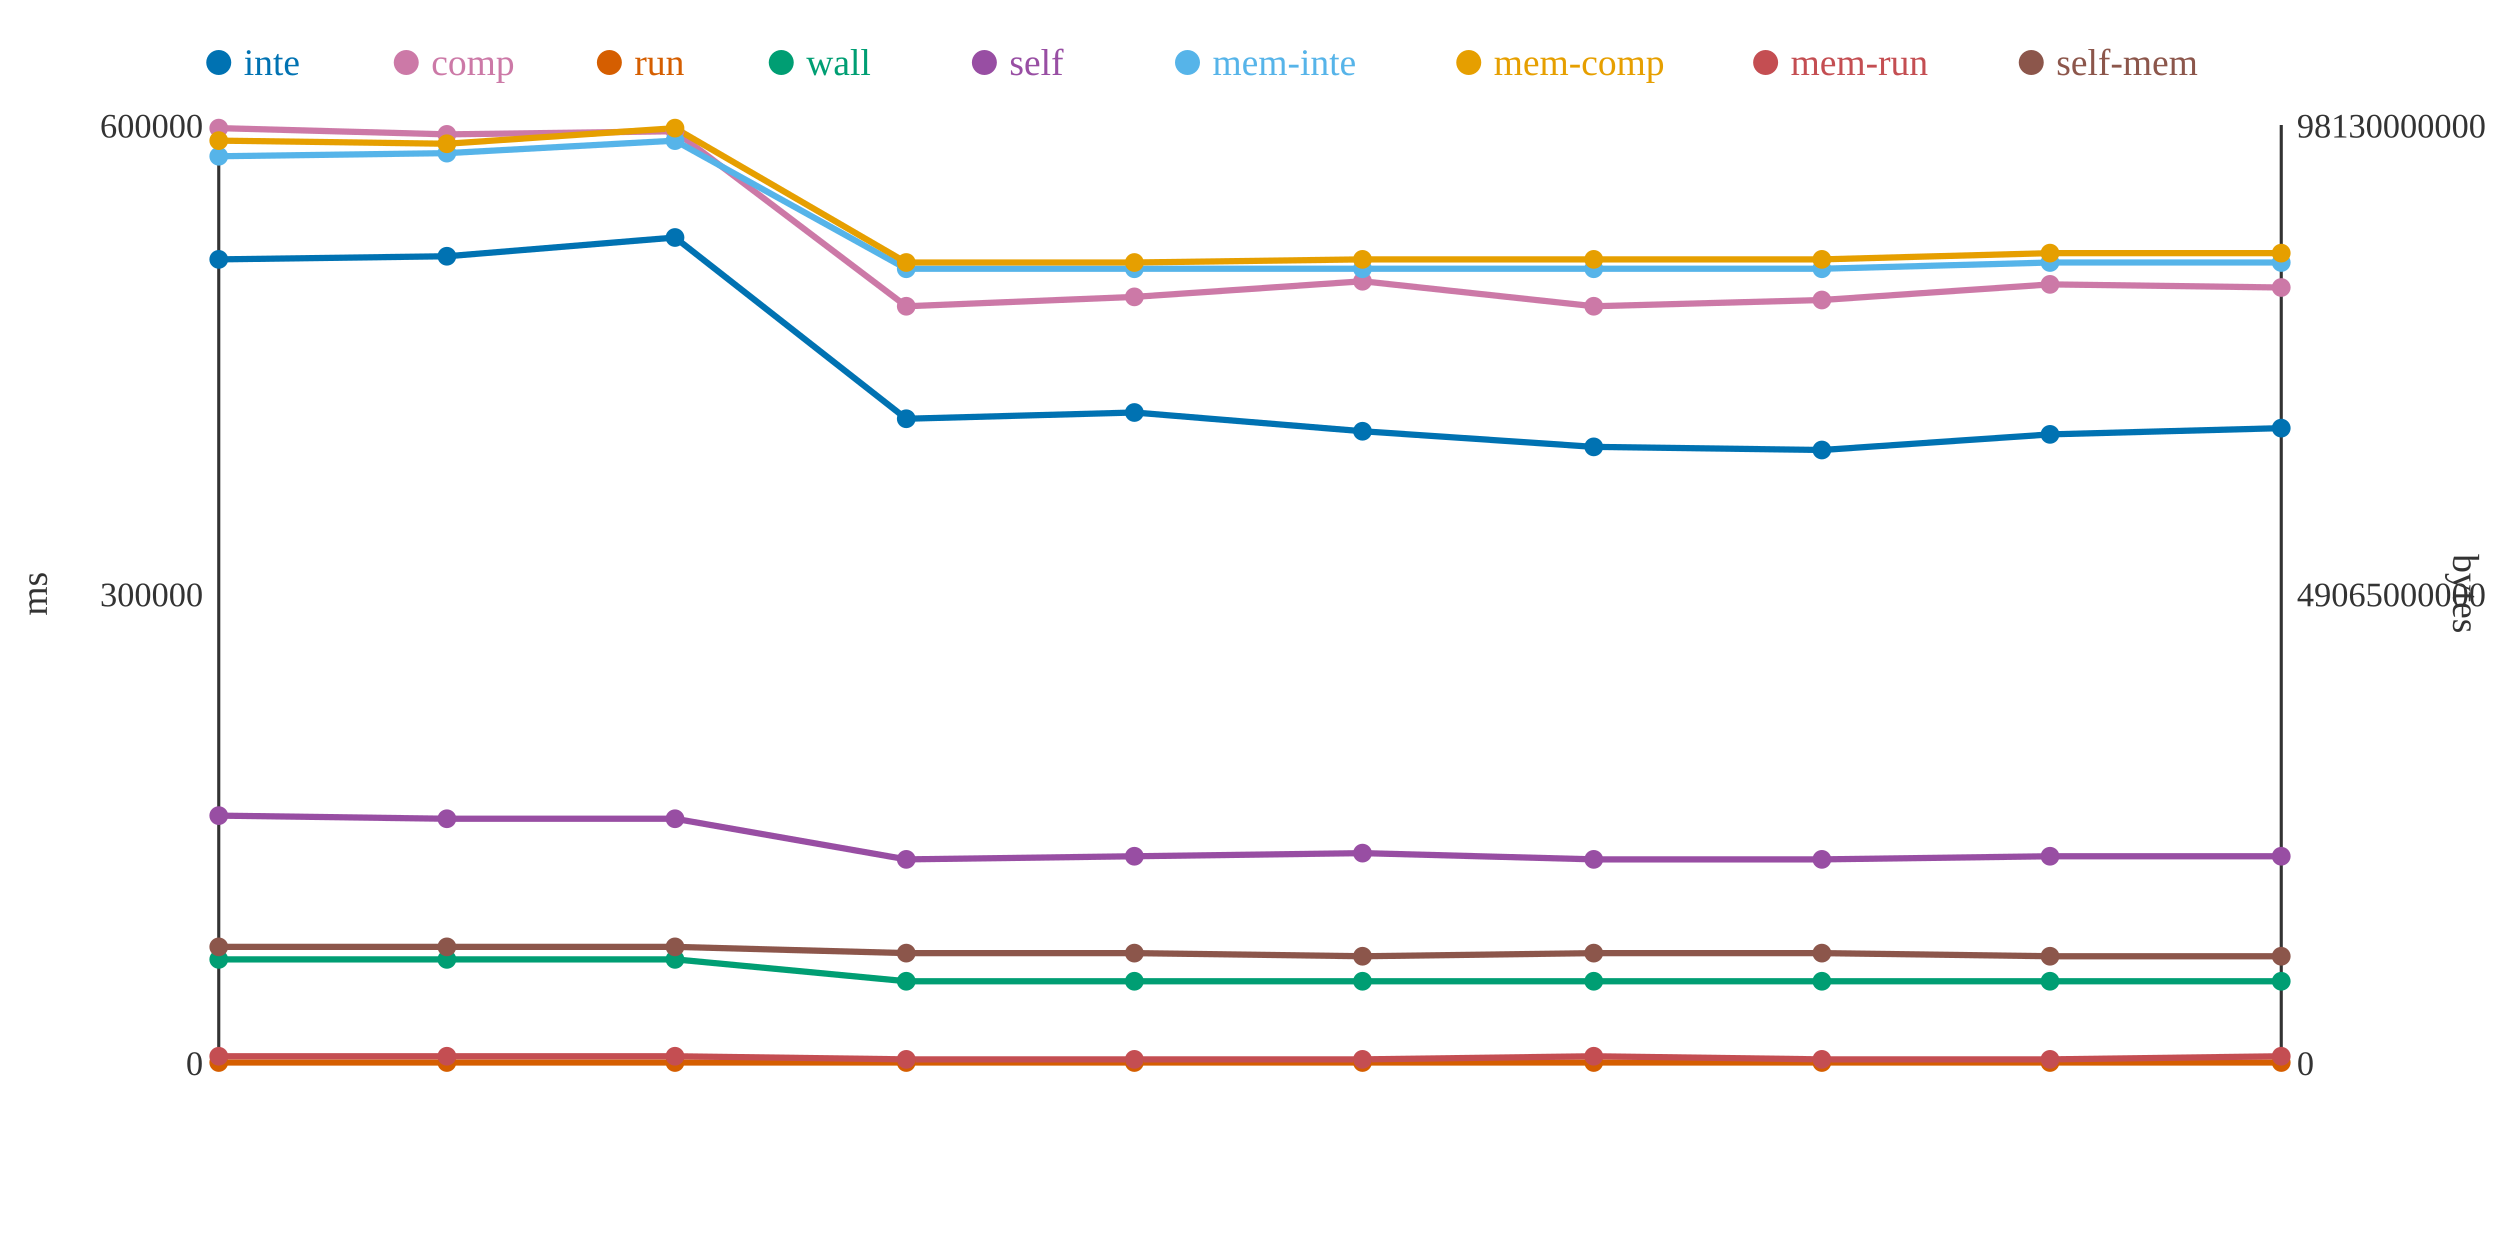
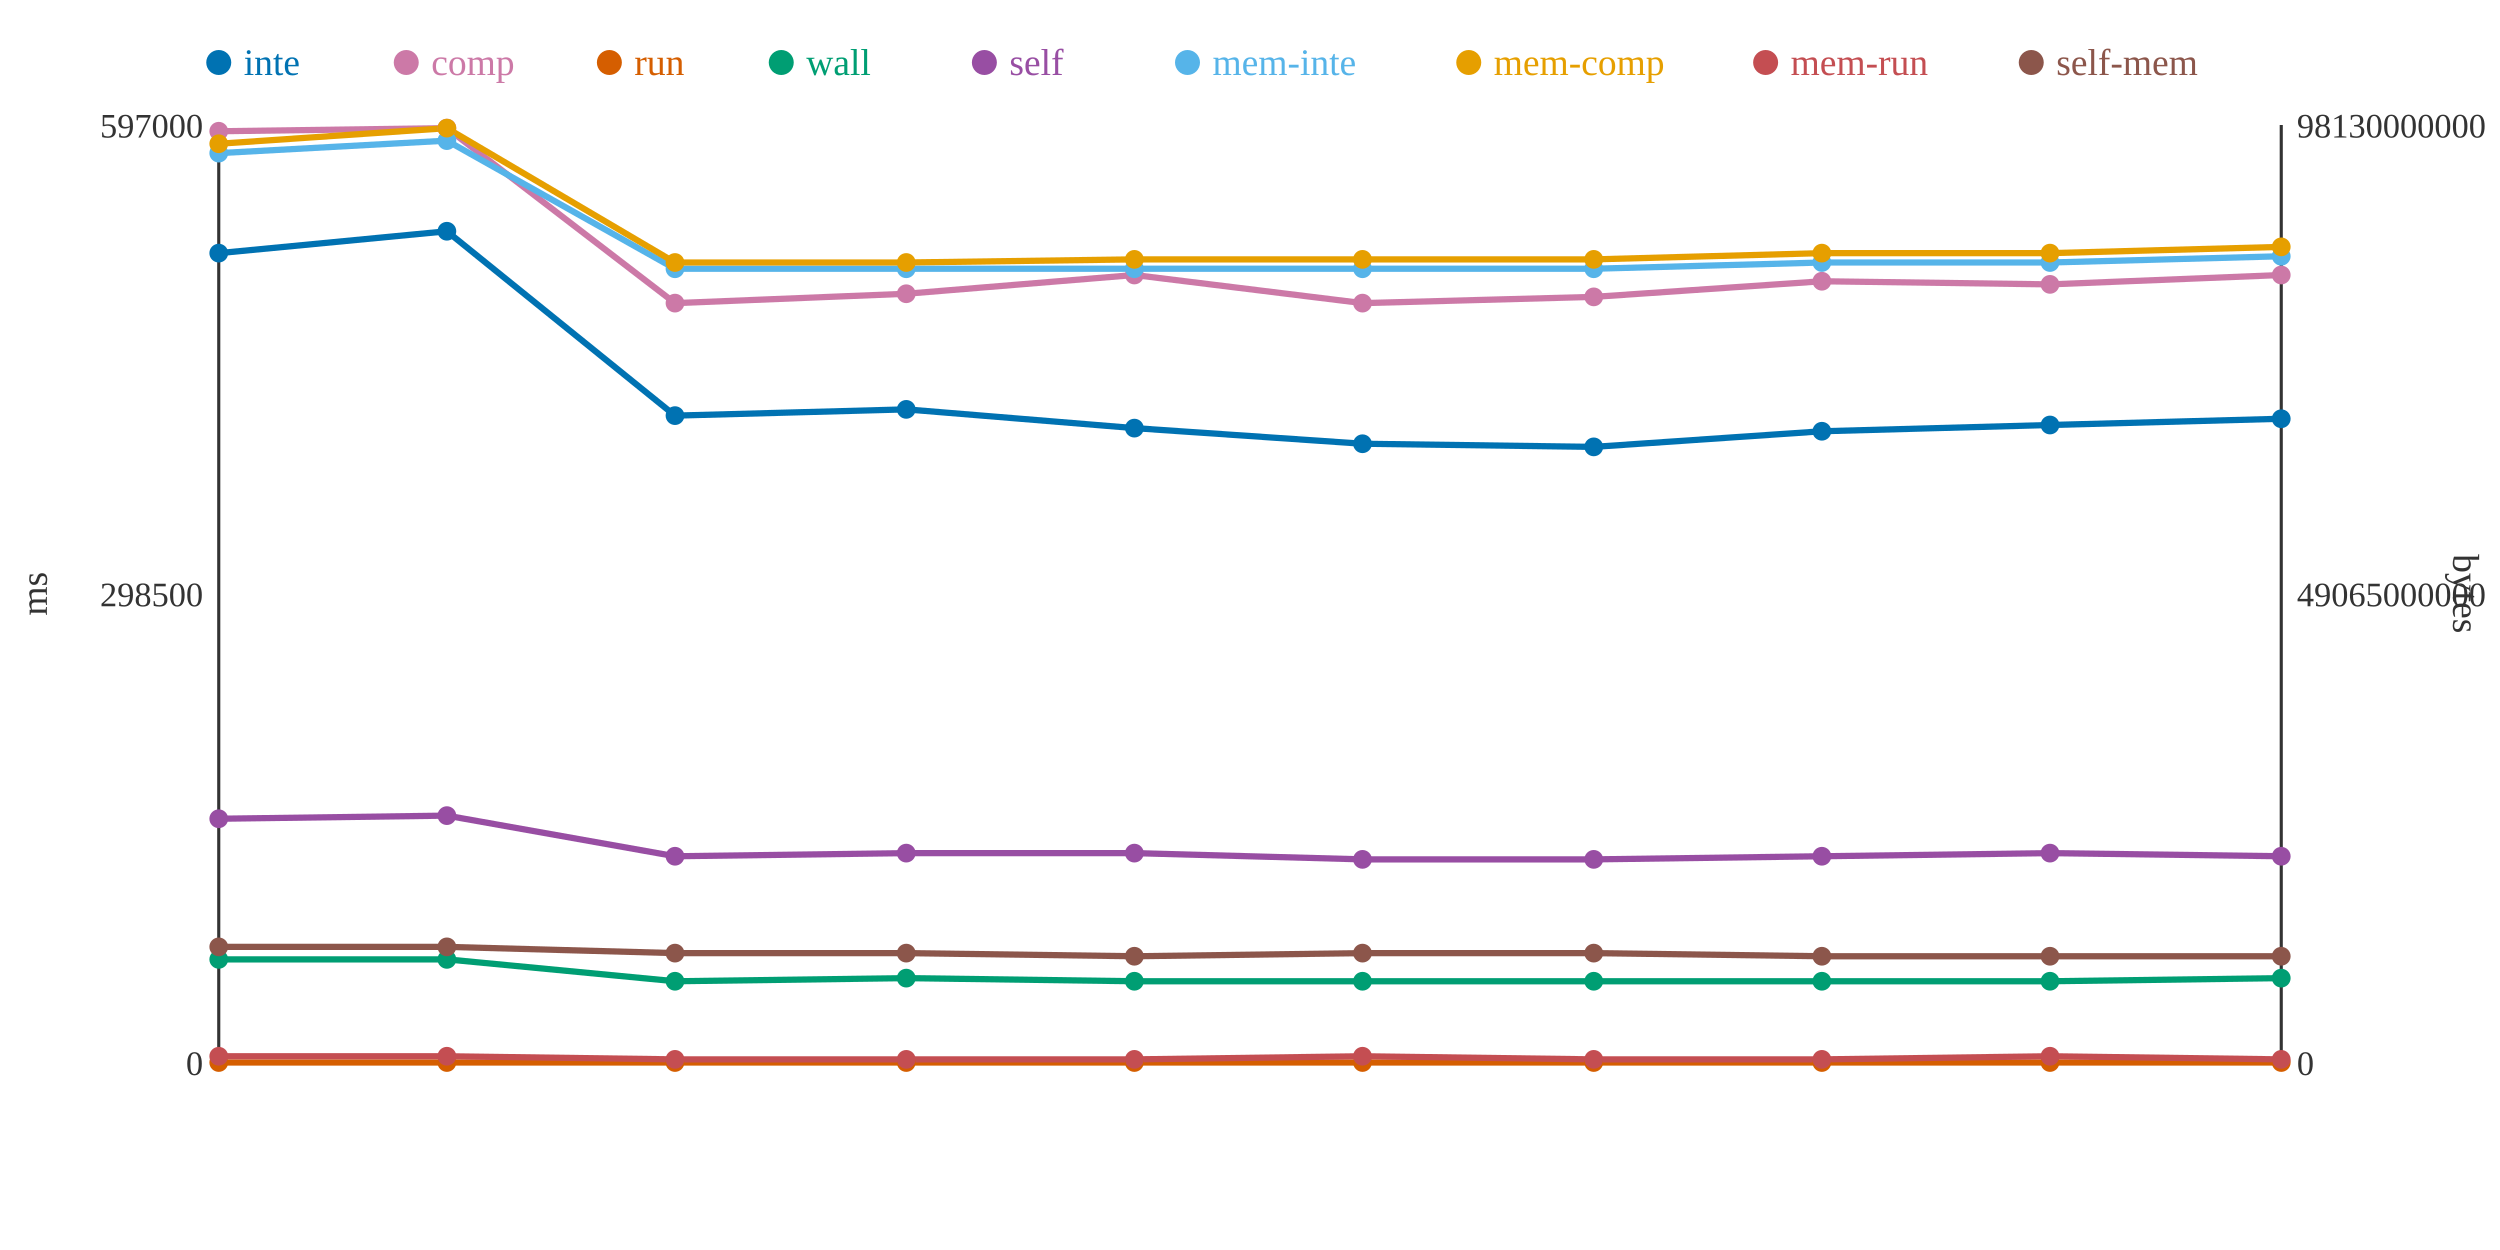
<svg xmlns="http://www.w3.org/2000/svg" width="800" height="400">
  <rect width="800" height="400" fill="white" />
  <line x1="70" y1="40" x2="70" y2="340" stroke="#333" stroke-width="1" />
  <line x1="70" y1="340" x2="730" y2="340" stroke="#333" stroke-width="1" />
  <line x1="730" y1="40" x2="730" y2="340" stroke="#333" stroke-width="1" />
  <text x="65" y="344" text-anchor="end" font-size="11" fill="#333">0</text>
-   <text x="65" y="194" text-anchor="end" font-size="11" fill="#333">300000</text>
-   <text x="65" y="44" text-anchor="end" font-size="11" fill="#333">600000</text>
+   <text x="65" y="194" text-anchor="end" font-size="11" fill="#333">298500</text>
+   <text x="65" y="44" text-anchor="end" font-size="11" fill="#333">597000</text>
  <text x="15" y="190" text-anchor="middle" font-size="12" fill="#333" transform="rotate(-90 15 190)">ms</text>
  <text x="735" y="344" text-anchor="start" font-size="11" fill="#333">0</text>
  <text x="735" y="194" text-anchor="start" font-size="11" fill="#333">49065000000</text>
  <text x="735" y="44" text-anchor="start" font-size="11" fill="#333">98130000000</text>
  <text x="785" y="190" text-anchor="middle" font-size="12" fill="#333" transform="rotate(90 785 190)">bytes</text>
-   <polyline points="70,83 143,82 216,76 290,134 363,132 436,138 510,143 583,144 656,139 730,137" fill="none" stroke="#0072B2" stroke-width="2" />
-   <polyline points="70,41 143,43 216,42 290,98 363,95 436,90 510,98 583,96 656,91 730,92" fill="none" stroke="#CC79A7" stroke-width="2" />
+   <polyline points="70,81 143,74 216,133 290,131 363,137 436,142 510,143 583,138 656,136 730,134" fill="none" stroke="#0072B2" stroke-width="2" />
+   <polyline points="70,42 143,41 216,97 290,94 363,88 436,97 510,95 583,90 656,91 730,88" fill="none" stroke="#CC79A7" stroke-width="2" />
  <polyline points="70,340 143,340 216,340 290,340 363,340 436,340 510,340 583,340 656,340 730,340" fill="none" stroke="#D55E00" stroke-width="2" />
-   <polyline points="70,307 143,307 216,307 290,314 363,314 436,314 510,314 583,314 656,314 730,314" fill="none" stroke="#009E73" stroke-width="2" />
-   <polyline points="70,261 143,262 216,262 290,275 363,274 436,273 510,275 583,275 656,274 730,274" fill="none" stroke="#984EA3" stroke-width="2" />
-   <polyline points="70,50 143,49 216,45 290,86 363,86 436,86 510,86 583,86 656,84 730,84" fill="none" stroke="#56B4E9" stroke-width="2" />
-   <polyline points="70,45 143,46 216,41 290,84 363,84 436,83 510,83 583,83 656,81 730,81" fill="none" stroke="#E69F00" stroke-width="2" />
-   <polyline points="70,338 143,338 216,338 290,339 363,339 436,339 510,338 583,339 656,339 730,338" fill="none" stroke="#C44E52" stroke-width="2" />
-   <polyline points="70,303 143,303 216,303 290,305 363,305 436,306 510,305 583,305 656,306 730,306" fill="none" stroke="#8C564B" stroke-width="2" />
-   <circle cx="70" cy="83" r="3" fill="#0072B2" />
-   <circle cx="70" cy="41" r="3" fill="#CC79A7" />
+   <polyline points="70,307 143,307 216,314 290,313 363,314 436,314 510,314 583,314 656,314 730,313" fill="none" stroke="#009E73" stroke-width="2" />
+   <polyline points="70,262 143,261 216,274 290,273 363,273 436,275 510,275 583,274 656,273 730,274" fill="none" stroke="#984EA3" stroke-width="2" />
+   <polyline points="70,49 143,45 216,86 290,86 363,86 436,86 510,86 583,84 656,84 730,82" fill="none" stroke="#56B4E9" stroke-width="2" />
+   <polyline points="70,46 143,41 216,84 290,84 363,83 436,83 510,83 583,81 656,81 730,79" fill="none" stroke="#E69F00" stroke-width="2" />
+   <polyline points="70,338 143,338 216,339 290,339 363,339 436,338 510,339 583,339 656,338 730,339" fill="none" stroke="#C44E52" stroke-width="2" />
+   <polyline points="70,303 143,303 216,305 290,305 363,306 436,305 510,305 583,306 656,306 730,306" fill="none" stroke="#8C564B" stroke-width="2" />
+   <circle cx="70" cy="81" r="3" fill="#0072B2" />
+   <circle cx="70" cy="42" r="3" fill="#CC79A7" />
  <circle cx="70" cy="340" r="3" fill="#D55E00" />
  <circle cx="70" cy="307" r="3" fill="#009E73" />
-   <circle cx="70" cy="261" r="3" fill="#984EA3" />
-   <circle cx="70" cy="50" r="3" fill="#56B4E9" />
-   <circle cx="70" cy="45" r="3" fill="#E69F00" />
+   <circle cx="70" cy="262" r="3" fill="#984EA3" />
+   <circle cx="70" cy="49" r="3" fill="#56B4E9" />
+   <circle cx="70" cy="46" r="3" fill="#E69F00" />
  <circle cx="70" cy="338" r="3" fill="#C44E52" />
  <circle cx="70" cy="303" r="3" fill="#8C564B" />
-   <circle cx="143" cy="82" r="3" fill="#0072B2" />
-   <circle cx="143" cy="43" r="3" fill="#CC79A7" />
+   <circle cx="143" cy="74" r="3" fill="#0072B2" />
+   <circle cx="143" cy="41" r="3" fill="#CC79A7" />
  <circle cx="143" cy="340" r="3" fill="#D55E00" />
  <circle cx="143" cy="307" r="3" fill="#009E73" />
-   <circle cx="143" cy="262" r="3" fill="#984EA3" />
-   <circle cx="143" cy="49" r="3" fill="#56B4E9" />
-   <circle cx="143" cy="46" r="3" fill="#E69F00" />
+   <circle cx="143" cy="261" r="3" fill="#984EA3" />
+   <circle cx="143" cy="45" r="3" fill="#56B4E9" />
+   <circle cx="143" cy="41" r="3" fill="#E69F00" />
  <circle cx="143" cy="338" r="3" fill="#C44E52" />
  <circle cx="143" cy="303" r="3" fill="#8C564B" />
-   <circle cx="216" cy="76" r="3" fill="#0072B2" />
-   <circle cx="216" cy="42" r="3" fill="#CC79A7" />
+   <circle cx="216" cy="133" r="3" fill="#0072B2" />
+   <circle cx="216" cy="97" r="3" fill="#CC79A7" />
  <circle cx="216" cy="340" r="3" fill="#D55E00" />
-   <circle cx="216" cy="307" r="3" fill="#009E73" />
-   <circle cx="216" cy="262" r="3" fill="#984EA3" />
-   <circle cx="216" cy="45" r="3" fill="#56B4E9" />
-   <circle cx="216" cy="41" r="3" fill="#E69F00" />
-   <circle cx="216" cy="338" r="3" fill="#C44E52" />
-   <circle cx="216" cy="303" r="3" fill="#8C564B" />
-   <circle cx="290" cy="134" r="3" fill="#0072B2" />
-   <circle cx="290" cy="98" r="3" fill="#CC79A7" />
+   <circle cx="216" cy="314" r="3" fill="#009E73" />
+   <circle cx="216" cy="274" r="3" fill="#984EA3" />
+   <circle cx="216" cy="86" r="3" fill="#56B4E9" />
+   <circle cx="216" cy="84" r="3" fill="#E69F00" />
+   <circle cx="216" cy="339" r="3" fill="#C44E52" />
+   <circle cx="216" cy="305" r="3" fill="#8C564B" />
+   <circle cx="290" cy="131" r="3" fill="#0072B2" />
+   <circle cx="290" cy="94" r="3" fill="#CC79A7" />
  <circle cx="290" cy="340" r="3" fill="#D55E00" />
-   <circle cx="290" cy="314" r="3" fill="#009E73" />
-   <circle cx="290" cy="275" r="3" fill="#984EA3" />
+   <circle cx="290" cy="313" r="3" fill="#009E73" />
+   <circle cx="290" cy="273" r="3" fill="#984EA3" />
  <circle cx="290" cy="86" r="3" fill="#56B4E9" />
  <circle cx="290" cy="84" r="3" fill="#E69F00" />
  <circle cx="290" cy="339" r="3" fill="#C44E52" />
  <circle cx="290" cy="305" r="3" fill="#8C564B" />
-   <circle cx="363" cy="132" r="3" fill="#0072B2" />
-   <circle cx="363" cy="95" r="3" fill="#CC79A7" />
+   <circle cx="363" cy="137" r="3" fill="#0072B2" />
+   <circle cx="363" cy="88" r="3" fill="#CC79A7" />
  <circle cx="363" cy="340" r="3" fill="#D55E00" />
  <circle cx="363" cy="314" r="3" fill="#009E73" />
-   <circle cx="363" cy="274" r="3" fill="#984EA3" />
+   <circle cx="363" cy="273" r="3" fill="#984EA3" />
  <circle cx="363" cy="86" r="3" fill="#56B4E9" />
-   <circle cx="363" cy="84" r="3" fill="#E69F00" />
+   <circle cx="363" cy="83" r="3" fill="#E69F00" />
  <circle cx="363" cy="339" r="3" fill="#C44E52" />
-   <circle cx="363" cy="305" r="3" fill="#8C564B" />
-   <circle cx="436" cy="138" r="3" fill="#0072B2" />
-   <circle cx="436" cy="90" r="3" fill="#CC79A7" />
+   <circle cx="363" cy="306" r="3" fill="#8C564B" />
+   <circle cx="436" cy="142" r="3" fill="#0072B2" />
+   <circle cx="436" cy="97" r="3" fill="#CC79A7" />
  <circle cx="436" cy="340" r="3" fill="#D55E00" />
  <circle cx="436" cy="314" r="3" fill="#009E73" />
-   <circle cx="436" cy="273" r="3" fill="#984EA3" />
+   <circle cx="436" cy="275" r="3" fill="#984EA3" />
  <circle cx="436" cy="86" r="3" fill="#56B4E9" />
  <circle cx="436" cy="83" r="3" fill="#E69F00" />
-   <circle cx="436" cy="339" r="3" fill="#C44E52" />
-   <circle cx="436" cy="306" r="3" fill="#8C564B" />
+   <circle cx="436" cy="338" r="3" fill="#C44E52" />
+   <circle cx="436" cy="305" r="3" fill="#8C564B" />
  <circle cx="510" cy="143" r="3" fill="#0072B2" />
-   <circle cx="510" cy="98" r="3" fill="#CC79A7" />
+   <circle cx="510" cy="95" r="3" fill="#CC79A7" />
  <circle cx="510" cy="340" r="3" fill="#D55E00" />
  <circle cx="510" cy="314" r="3" fill="#009E73" />
  <circle cx="510" cy="275" r="3" fill="#984EA3" />
  <circle cx="510" cy="86" r="3" fill="#56B4E9" />
  <circle cx="510" cy="83" r="3" fill="#E69F00" />
-   <circle cx="510" cy="338" r="3" fill="#C44E52" />
+   <circle cx="510" cy="339" r="3" fill="#C44E52" />
  <circle cx="510" cy="305" r="3" fill="#8C564B" />
-   <circle cx="583" cy="144" r="3" fill="#0072B2" />
-   <circle cx="583" cy="96" r="3" fill="#CC79A7" />
+   <circle cx="583" cy="138" r="3" fill="#0072B2" />
+   <circle cx="583" cy="90" r="3" fill="#CC79A7" />
  <circle cx="583" cy="340" r="3" fill="#D55E00" />
  <circle cx="583" cy="314" r="3" fill="#009E73" />
-   <circle cx="583" cy="275" r="3" fill="#984EA3" />
-   <circle cx="583" cy="86" r="3" fill="#56B4E9" />
-   <circle cx="583" cy="83" r="3" fill="#E69F00" />
+   <circle cx="583" cy="274" r="3" fill="#984EA3" />
+   <circle cx="583" cy="84" r="3" fill="#56B4E9" />
+   <circle cx="583" cy="81" r="3" fill="#E69F00" />
  <circle cx="583" cy="339" r="3" fill="#C44E52" />
-   <circle cx="583" cy="305" r="3" fill="#8C564B" />
-   <circle cx="656" cy="139" r="3" fill="#0072B2" />
+   <circle cx="583" cy="306" r="3" fill="#8C564B" />
+   <circle cx="656" cy="136" r="3" fill="#0072B2" />
  <circle cx="656" cy="91" r="3" fill="#CC79A7" />
  <circle cx="656" cy="340" r="3" fill="#D55E00" />
  <circle cx="656" cy="314" r="3" fill="#009E73" />
-   <circle cx="656" cy="274" r="3" fill="#984EA3" />
+   <circle cx="656" cy="273" r="3" fill="#984EA3" />
  <circle cx="656" cy="84" r="3" fill="#56B4E9" />
  <circle cx="656" cy="81" r="3" fill="#E69F00" />
-   <circle cx="656" cy="339" r="3" fill="#C44E52" />
+   <circle cx="656" cy="338" r="3" fill="#C44E52" />
  <circle cx="656" cy="306" r="3" fill="#8C564B" />
-   <circle cx="730" cy="137" r="3" fill="#0072B2" />
-   <circle cx="730" cy="92" r="3" fill="#CC79A7" />
+   <circle cx="730" cy="134" r="3" fill="#0072B2" />
+   <circle cx="730" cy="88" r="3" fill="#CC79A7" />
  <circle cx="730" cy="340" r="3" fill="#D55E00" />
-   <circle cx="730" cy="314" r="3" fill="#009E73" />
+   <circle cx="730" cy="313" r="3" fill="#009E73" />
  <circle cx="730" cy="274" r="3" fill="#984EA3" />
-   <circle cx="730" cy="84" r="3" fill="#56B4E9" />
-   <circle cx="730" cy="81" r="3" fill="#E69F00" />
-   <circle cx="730" cy="338" r="3" fill="#C44E52" />
+   <circle cx="730" cy="82" r="3" fill="#56B4E9" />
+   <circle cx="730" cy="79" r="3" fill="#E69F00" />
+   <circle cx="730" cy="339" r="3" fill="#C44E52" />
  <circle cx="730" cy="306" r="3" fill="#8C564B" />
  <circle cx="70" cy="20" r="4" fill="#0072B2" />
  <text x="78" y="24" text-anchor="start" font-size="12" fill="#0072B2">inte</text>
  <circle cx="130" cy="20" r="4" fill="#CC79A7" />
  <text x="138" y="24" text-anchor="start" font-size="12" fill="#CC79A7">comp</text>
  <circle cx="195" cy="20" r="4" fill="#D55E00" />
  <text x="203" y="24" text-anchor="start" font-size="12" fill="#D55E00">run</text>
  <circle cx="250" cy="20" r="4" fill="#009E73" />
  <text x="258" y="24" text-anchor="start" font-size="12" fill="#009E73">wall</text>
  <circle cx="315" cy="20" r="4" fill="#984EA3" />
  <text x="323" y="24" text-anchor="start" font-size="12" fill="#984EA3">self</text>
  <circle cx="380" cy="20" r="4" fill="#56B4E9" />
  <text x="388" y="24" text-anchor="start" font-size="12" fill="#56B4E9">mem-inte</text>
  <circle cx="470" cy="20" r="4" fill="#E69F00" />
  <text x="478" y="24" text-anchor="start" font-size="12" fill="#E69F00">mem-comp</text>
  <circle cx="565" cy="20" r="4" fill="#C44E52" />
  <text x="573" y="24" text-anchor="start" font-size="12" fill="#C44E52">mem-run</text>
  <circle cx="650" cy="20" r="4" fill="#8C564B" />
  <text x="658" y="24" text-anchor="start" font-size="12" fill="#8C564B">self-mem</text>
</svg>
